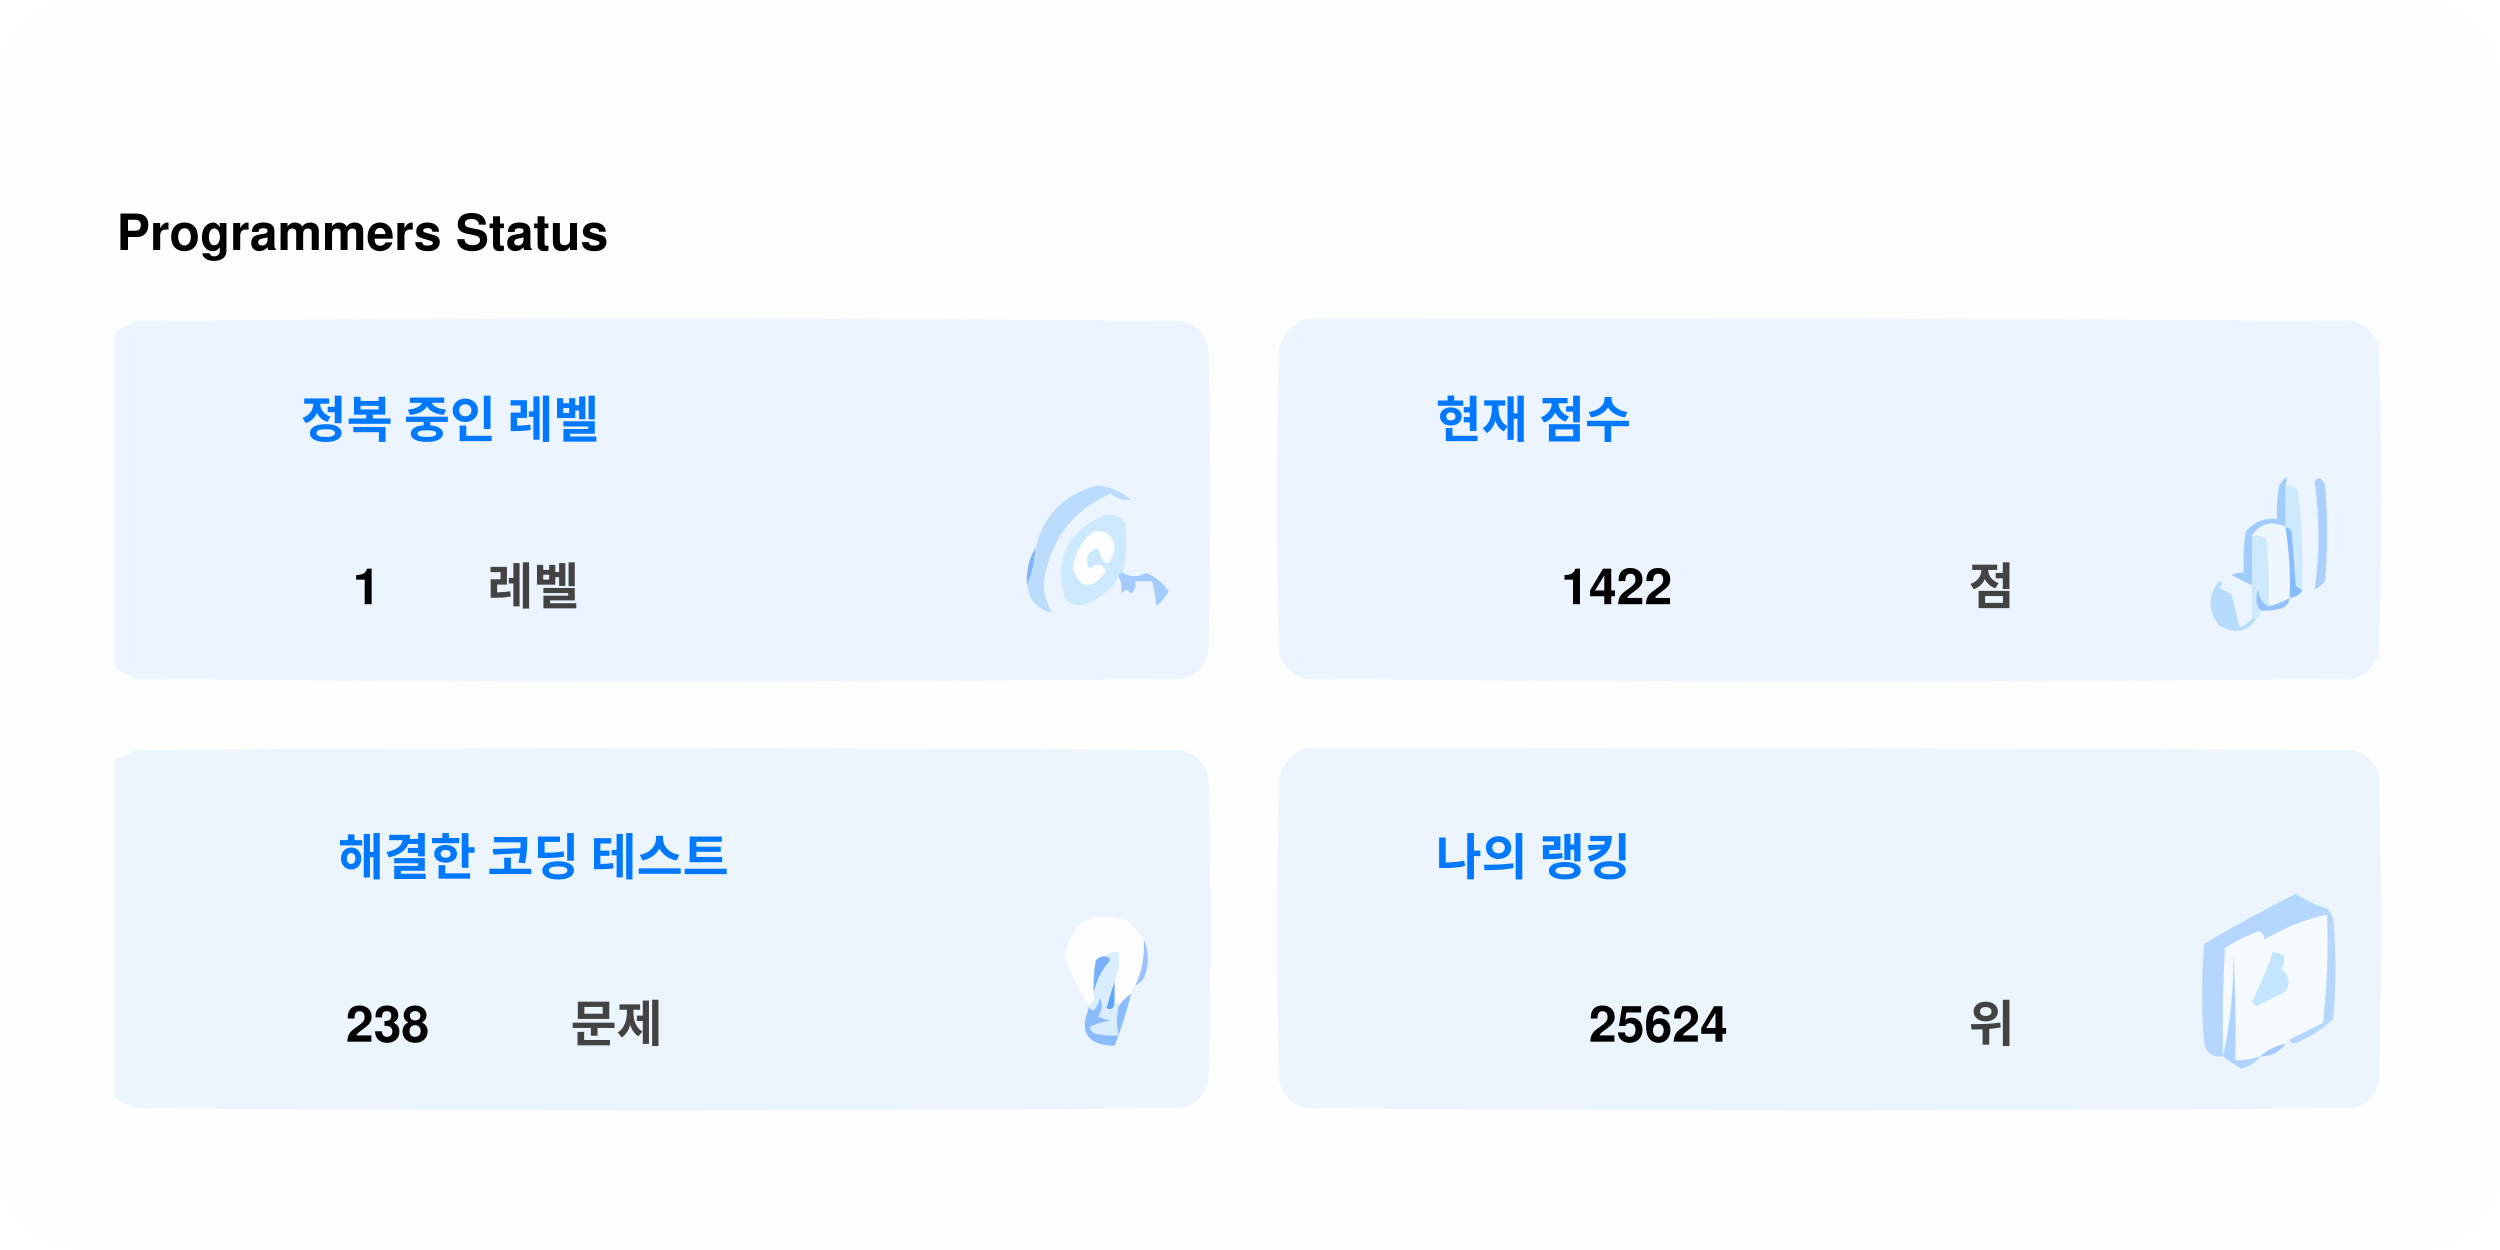
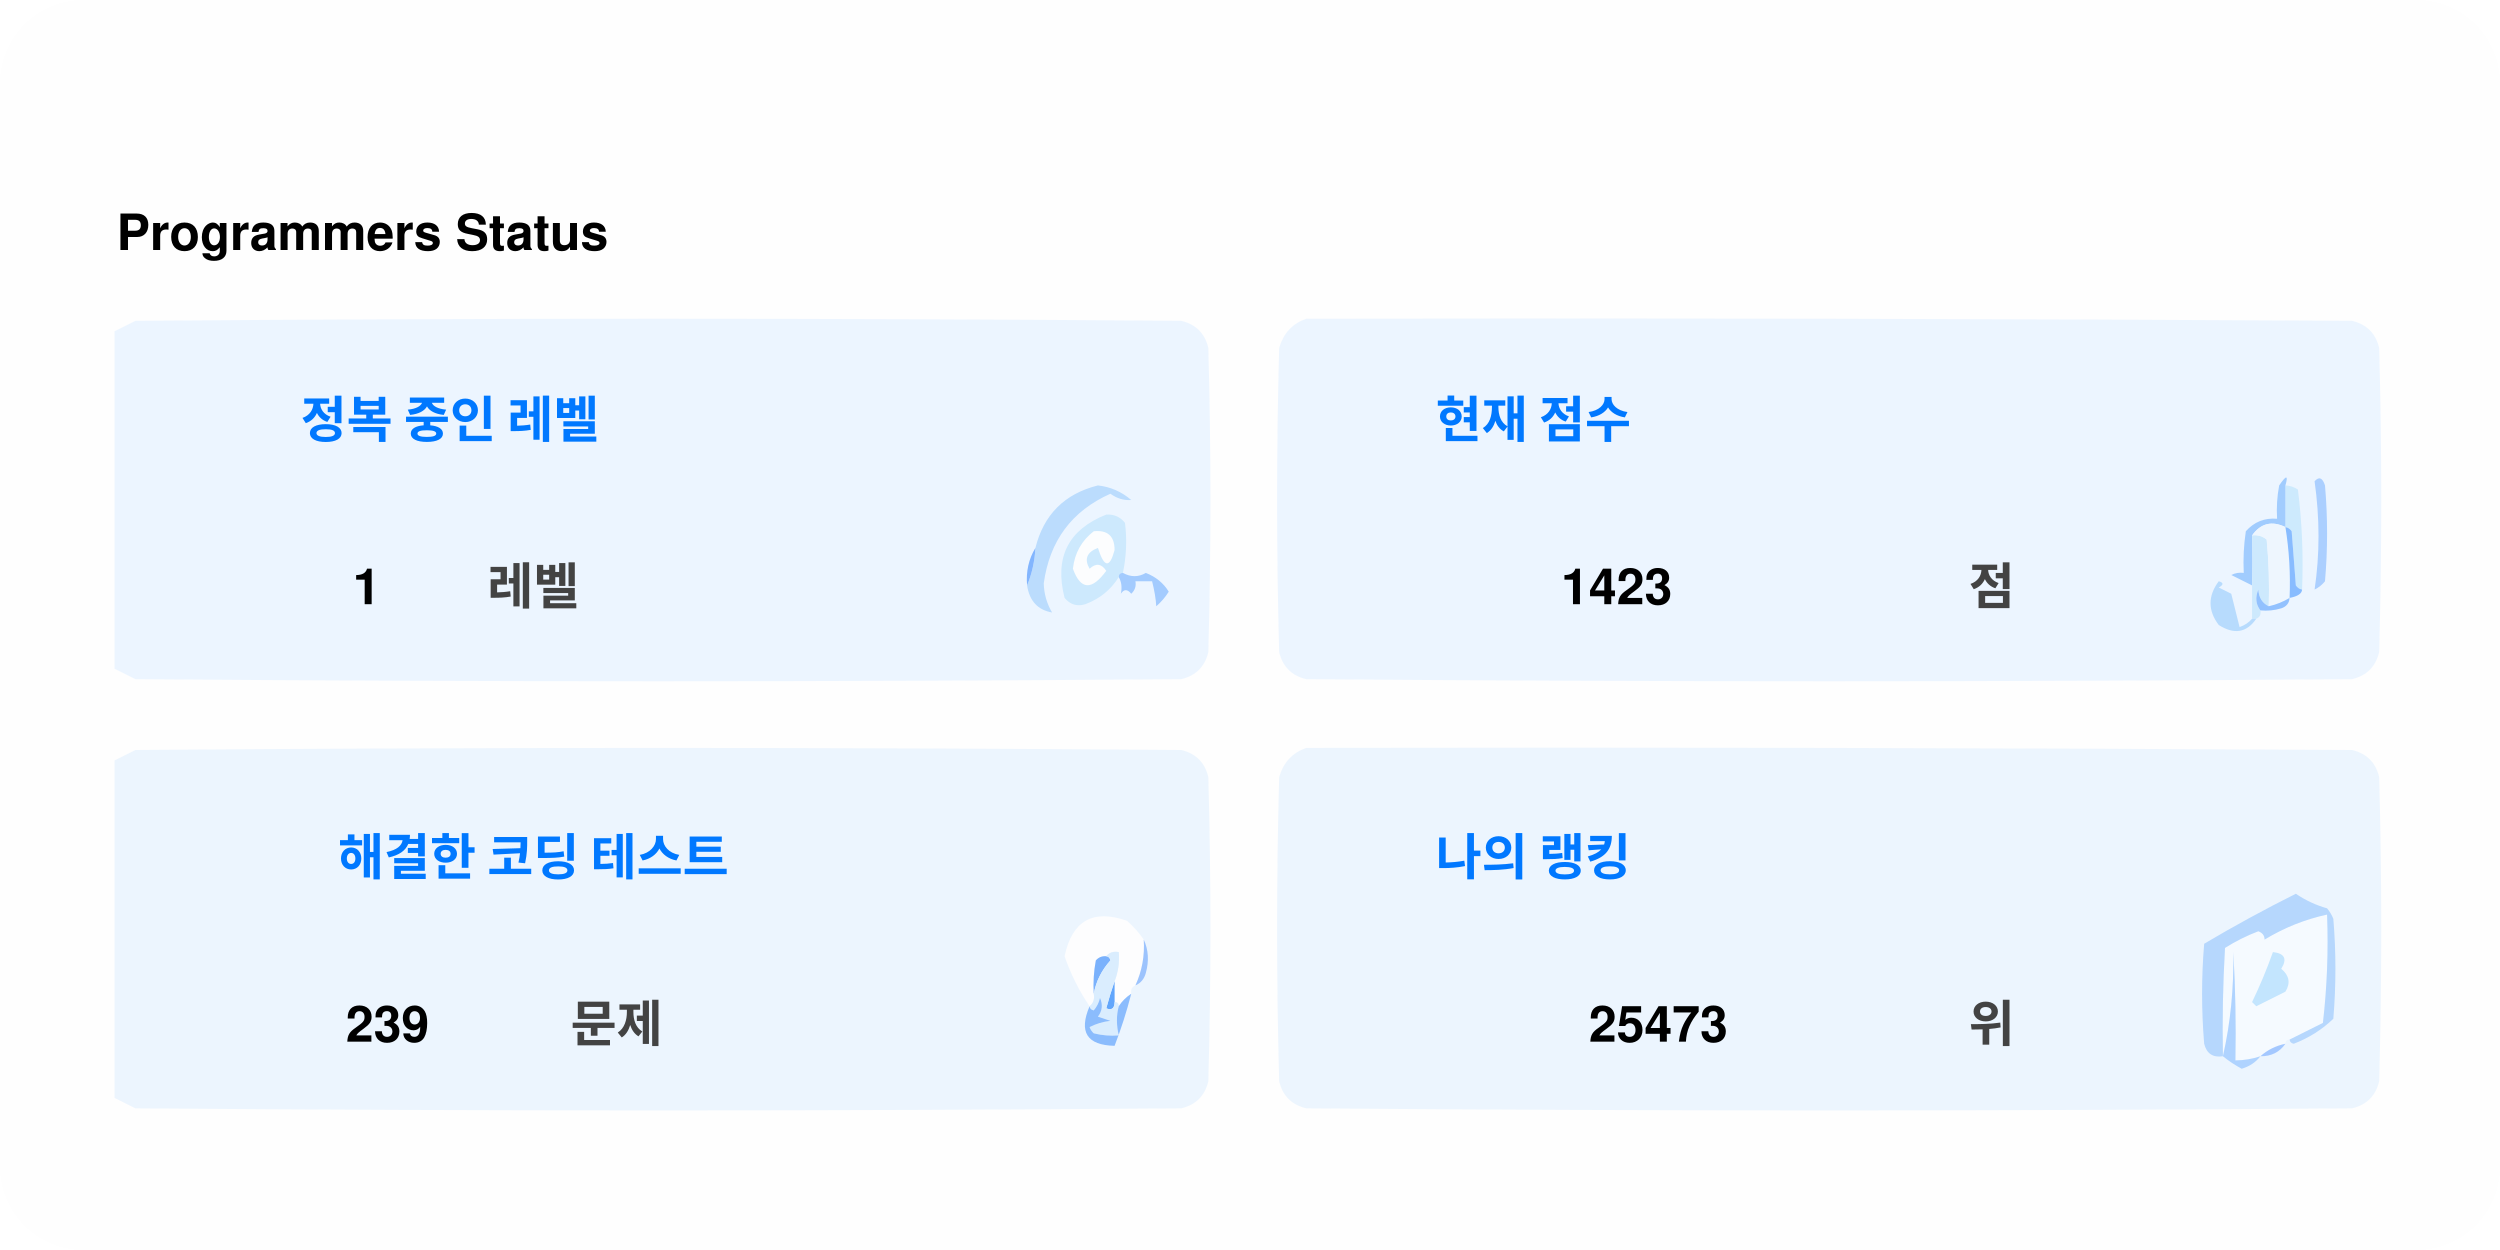
<svg xmlns="http://www.w3.org/2000/svg" version="1.1" width="600px" height="300px" style="shape-rendering:geometricPrecision; text-rendering:geometricPrecision; image-rendering:optimizeQuality; fill-rule:evenodd; clip-rule:evenodd">
  <style>.title0 {fill: #434343;font-size: 2rem;line-height: 1.5rem;font-weight: bold;font-family: -apple-system, BlinkMacSystemFont, Segoe UI, Helvetica, Arial, sans-serif, Apple Color Emoji, Segoe UI Emoji;}.title {fill: #434343;font-size: 1rem;line-height: 1.5rem;font-weight: bold;font-family: -apple-system, BlinkMacSystemFont, Segoe UI, Helvetica, Arial, sans-serif, Apple Color Emoji, Segoe UI Emoji;}.desc {fill: #434343;font-size: 2.5rem;font-weight: bold;line-height: 1.5rem;font-family: -apple-system, BlinkMacSystemFont, Segoe UI, Helvetica, Arial, sans-serif, Apple Color Emoji, Segoe UI Emoji;}.desc-2 {fill: #434343;font-size: 1rem;font-weight: bold;line-height: 1.5rem;font-family: -apple-system, BlinkMacSystemFont, Segoe UI, Helvetica, Arial, sans-serif, Apple Color Emoji, Segoe UI Emoji;}.text, .desc {animation: twinkling 4s ease-in-out infinite;}@keyframes twinkling {40% { opacity: 1; }50% { opacity: 0.5; }60% { opacity: 1; }70% { opacity: 0.5; }80% { opacity: 1; }}</style>
  <rect x="0" y="0" width="600" height="300" fill="#fefefe" rx="20" ry="20" />
  <g transform="translate(28, 60)">
    <g>
      <path style="opacity:1" fill="#fefefe" d="M -0.5,-0.5 C 183.167,-0.5 366.833,-0.5 550.5,-0.5C 550.5,71.833 550.5,144.167 550.5,216.5C 366.833,216.5 183.167,216.5 -0.5,216.5C -0.5,212.167 -0.5,207.833 -0.5,203.5C 1.14,204.32 2.807,205.153 4.5,206C 88.167,206.667 171.833,206.667 255.5,206C 259,205.167 261.167,203 262,199.5C 262.667,175.167 262.667,150.833 262,126.5C 261.167,123 259,120.833 255.5,120C 171.833,119.333 88.167,119.333 4.5,120C 2.807,120.847 1.14,121.68 -0.5,122.5C -0.5,115.167 -0.5,107.833 -0.5,100.5C 1.14,101.32 2.807,102.153 4.5,103C 88.167,103.667 171.833,103.667 255.5,103C 259,102.167 261.167,100 262,96.5C 262.667,72.167 262.667,47.833 262,23.5C 261.167,20 259,17.833 255.5,17C 171.833,16.333 88.167,16.333 4.5,17C 2.807,17.847 1.14,18.68 -0.5,19.5C -0.5,12.833 -0.5,6.167 -0.5,-0.5 Z" />
    </g>
    <text class="title0" style="fill: #000000" stroke="#none" stroke-width="1">Programmers Status</text>
    <g>
      <path style="opacity:1" fill="#ecf5ff" d="M -0.5,100.5 C -0.5,73.5 -0.5,46.5 -0.5,19.5C 1.14,18.68 2.807,17.847 4.5,17C 88.167,16.333 171.833,16.333 255.5,17C 259,17.833 261.167,20 262,23.5C 262.667,47.833 262.667,72.167 262,96.5C 261.167,100 259,102.167 255.5,103C 171.833,103.667 88.167,103.667 4.5,103C 2.807,102.153 1.14,101.32 -0.5,100.5 Z" />
    </g>
    <g>
      <path style="opacity:1" fill="#ecf5ff" d="M 285.5,16.5 C 369.167,16.333 452.834,16.5 536.5,17C 540,17.833 542.167,20 543,23.5C 543.667,47.833 543.667,72.167 543,96.5C 542.167,100 540,102.167 536.5,103C 452.833,103.667 369.167,103.667 285.5,103C 282,102.167 279.833,100 279,96.5C 278.333,72.167 278.333,47.833 279,23.5C 280.018,19.985 282.185,17.652 285.5,16.5 Z" />
    </g>
    <g>
      <path style="opacity:1" fill="#cdeafd" d="M 520.5,56.5 C 521.583,56.539 522.583,56.873 523.5,57.5C 524.498,65.472 524.831,73.472 524.5,81.5C 523.883,81.389 523.383,81.056 523,80.5C 522.667,76.167 522.333,71.833 522,67.5C 521.617,66.944 521.117,66.611 520.5,66.5C 520.5,63.167 520.5,59.833 520.5,56.5 Z" />
    </g>
    <g>
      <path style="opacity:1" fill="#abcfff" d="M 527.5,55.5 C 528.566,54.308 529.399,54.641 530,56.5C 530.667,64.167 530.667,71.833 530,79.5C 529.311,80.357 528.478,81.023 527.5,81.5C 528.758,73.08 528.758,64.414 527.5,55.5 Z" />
    </g>
    <g>
      <path style="opacity:1" fill="#bbdcfd" d="M 218.5,80.5 C 219.657,77.727 220.324,74.727 220.5,71.5C 222.49,63.51 227.49,58.51 235.5,56.5C 238.528,56.847 241.194,58.014 243.5,60C 241.744,60.141 240.078,59.641 238.5,58.5C 229.247,62.607 223.914,69.773 222.5,80C 222.565,82.526 223.232,84.859 224.5,87C 221.07,86.397 219.07,84.231 218.5,80.5 Z" />
    </g>
    <g>
      <path style="opacity:1" fill="#cde9fd" d="M 241.5,77.5 C 240.833,77.5 240.5,77.833 240.5,78.5C 238.628,81.529 235.961,83.695 232.5,85C 230.536,85.624 228.869,85.124 227.5,83.5C 225.021,73.791 228.354,67.124 237.5,63.5C 239.374,63.39 240.874,64.056 242,65.5C 242.497,69.524 242.331,73.524 241.5,77.5 Z" />
    </g>
    <g>
      <path style="opacity:1" fill="#fcfdfe" d="M 234.5,67.5 C 237.826,67.162 239.493,68.662 239.5,72C 238.334,76.434 237,76.267 235.5,71.5C 232.832,72.515 232.166,74.182 233.5,76.5C 235.017,75.089 236.351,75.256 237.5,77C 234.006,81.771 231.34,81.605 229.5,76.5C 229.904,72.771 231.571,69.771 234.5,67.5 Z" />
    </g>
    <g>
      <path style="opacity:1" fill="#a1ccfe" d="M 520.5,56.5 C 520.5,59.833 520.5,63.167 520.5,66.5C 517.238,64.922 514.572,65.589 512.5,68.5C 512.617,72.81 512.617,76.81 512.5,80.5C 510.86,79.68 509.193,78.847 507.5,78C 508.448,77.517 509.448,77.35 510.5,77.5C 510.335,74.15 510.502,70.817 511,67.5C 512.995,65.253 515.495,64.253 518.5,64.5C 518.336,61.813 518.503,59.146 519,56.5C 520.731,53.969 521.231,53.969 520.5,56.5 Z" />
    </g>
    <g>
      <path style="opacity:1" fill="#cde9fd" d="M 512.5,68.5 C 513.822,68.33 514.989,68.663 516,69.5C 516.499,74.823 516.666,80.156 516.5,85.5C 514.955,84.77 514.122,83.437 514,81.5C 513.22,83.387 513.387,85.054 514.5,86.5C 514.672,87.492 514.338,88.158 513.5,88.5C 513.167,88.5 512.833,88.5 512.5,88.5C 512.5,85.833 512.5,83.167 512.5,80.5C 512.617,76.81 512.617,72.81 512.5,68.5 Z" />
    </g>
    <g>
      <path style="opacity:1" fill="#eef6fe" d="M 520.5,66.5 C 521.407,72.106 521.74,77.773 521.5,83.5C 519.95,84.441 518.284,85.108 516.5,85.5C 516.666,80.156 516.499,74.823 516,69.5C 514.989,68.663 513.822,68.33 512.5,68.5C 514.572,65.589 517.238,64.922 520.5,66.5 Z" />
    </g>
    <g>
      <path style="opacity:1" fill="#88bcff" d="M 520.5,66.5 C 521.117,66.611 521.617,66.944 522,67.5C 522.333,71.833 522.667,76.167 523,80.5C 523.383,81.056 523.883,81.389 524.5,81.5C 524.445,82.469 523.445,83.136 521.5,83.5C 521.74,77.773 521.407,72.106 520.5,66.5 Z" />
    </g>
    <g>
      <path style="opacity:1" fill="#82b5fe" d="M 220.5,71.5 C 220.324,74.727 219.657,77.727 218.5,80.5C 218.215,77.171 218.882,74.171 220.5,71.5 Z" />
    </g>
    <g>
      <path style="opacity:1" fill="#a3cbfe" d="M 240.5,78.5 C 240.5,77.833 240.833,77.5 241.5,77.5C 243.391,78.536 245.224,78.536 247,77.5C 249.391,78.429 251.225,79.929 252.5,82C 251.681,83.319 250.681,84.486 249.5,85.5C 249.409,83.777 249.075,81.777 248.5,79.5C 247.167,79.5 245.833,79.5 244.5,79.5C 244.719,80.675 244.386,81.675 243.5,82.5C 242.575,81.359 241.741,81.359 241,82.5C 241.331,80.981 241.164,79.648 240.5,78.5 Z" />
    </g>
    <g>
      <path style="opacity:1" fill="#b7dbfd" d="M 512.5,88.5 C 512.833,88.5 513.167,88.5 513.5,88.5C 511.199,91.857 508.199,92.357 504.5,90C 501.872,86.535 501.872,83.035 504.5,79.5C 505.696,79.846 505.696,80.346 504.5,81C 505.5,81.5 506.5,82 507.5,82.5C 508.167,85.167 508.833,87.833 509.5,90.5C 510.739,90.058 511.739,89.391 512.5,88.5 Z" />
    </g>
    <g>
      <path style="opacity:1" fill="#92c1fe" d="M 516.5,85.5 C 518.284,85.108 519.95,84.441 521.5,83.5C 521.423,84.75 520.756,85.583 519.5,86C 517.866,86.493 516.199,86.66 514.5,86.5C 513.387,85.054 513.22,83.387 514,81.5C 514.122,83.437 514.955,84.77 516.5,85.5 Z" />
    </g>
    <g>
      <path style="opacity:1" fill="#ecf5fe" d="M -0.5,203.5 C -0.5,176.5 -0.5,149.5 -0.5,122.5C 1.14,121.68 2.807,120.847 4.5,120C 88.167,119.333 171.833,119.333 255.5,120C 259,120.833 261.167,123 262,126.5C 262.667,150.833 262.667,175.167 262,199.5C 261.167,203 259,205.167 255.5,206C 171.833,206.667 88.167,206.667 4.5,206C 2.807,205.153 1.14,204.32 -0.5,203.5 Z" />
    </g>
    <g>
      <path style="opacity:1" fill="#ecf5fe" d="M 285.5,119.5 C 369.167,119.333 452.834,119.5 536.5,120C 540,120.833 542.167,123 543,126.5C 543.667,150.833 543.667,175.167 543,199.5C 542.167,203 540,205.167 536.5,206C 452.833,206.667 369.167,206.667 285.5,206C 282,205.167 279.833,203 279,199.5C 278.333,175.167 278.333,150.833 279,126.5C 280.018,122.985 282.185,120.652 285.5,119.5 Z" />
    </g>
    <g>
      <path style="opacity:1" fill="#fdfdfe" d="M 246.5,165.5 C 246.758,169.367 246.092,173.034 244.5,176.5C 243.662,176.842 243.328,177.508 243.5,178.5C 242.272,179.306 241.272,180.306 240.5,181.5C 240.5,180.833 240.167,180.5 239.5,180.5C 239.5,178.833 239.5,177.167 239.5,175.5C 240.369,173.283 240.702,170.95 240.5,168.5C 239.209,168.263 238.209,168.596 237.5,169.5C 236.504,169.414 235.671,169.748 235,170.5C 234.503,173.146 234.336,175.813 234.5,178.5C 234.737,179.791 234.404,180.791 233.5,181.5C 230.986,177.806 228.986,173.806 227.5,169.5C 229.309,160.957 234.309,158.124 242.5,161C 244.07,162.397 245.404,163.897 246.5,165.5 Z" />
    </g>
    <g>
      <path style="opacity:1" fill="#f5faff" d="M 521.5,189.5 C 520.833,189.5 520.5,189.833 520.5,190.5C 518.181,190.992 516.181,191.992 514.5,193.5C 512.565,194.15 510.565,194.483 508.5,194.5C 508.666,185.827 508.5,177.16 508,168.5C 508.141,177.227 507.308,185.56 505.5,193.5C 505.334,184.827 505.5,176.16 506,167.5C 508.527,165.903 511.194,164.57 514,163.5C 515.011,163.892 515.511,164.559 515.5,165.5C 520.21,162.641 525.21,160.641 530.5,159.5C 530.831,168.192 530.498,176.859 529.5,185.5C 526.807,186.847 524.14,188.18 521.5,189.5 Z" />
    </g>
    <g>
      <path style="opacity:1" fill="#b6d7fd" d="M 521.5,189.5 C 524.14,188.18 526.807,186.847 529.5,185.5C 530.498,176.859 530.831,168.192 530.5,159.5C 525.21,160.641 520.21,162.641 515.5,165.5C 515.511,164.559 515.011,163.892 514,163.5C 511.194,164.57 508.527,165.903 506,167.5C 505.5,176.16 505.334,184.827 505.5,193.5C 503.089,193.863 501.589,192.863 501,190.5C 500.333,182.5 500.333,174.5 501,166.5C 508.173,162.246 515.507,158.246 523,154.5C 525.304,156.068 527.804,157.235 530.5,158C 531.126,158.75 531.626,159.584 532,160.5C 532.667,168.5 532.667,176.5 532,184.5C 529.292,187.111 526.125,189.111 522.5,190.5C 521.893,190.376 521.56,190.043 521.5,189.5 Z" />
    </g>
    <g>
      <path style="opacity:1" fill="#c3e5fe" d="M 517.5,168.5 C 520.317,168.801 520.984,170.134 519.5,172.5C 521.439,174.122 521.772,175.956 520.5,178C 518.167,179.167 515.833,180.333 513.5,181.5C 513.167,181.167 512.833,180.833 512.5,180.5C 514.414,176.515 516.081,172.515 517.5,168.5 Z" />
    </g>
    <g>
      <path style="opacity:1" fill="#7ab1fc" d="M 237.5,169.5 C 238.043,169.56 238.376,169.893 238.5,170.5C 236.395,172.836 235.062,175.503 234.5,178.5C 234.336,175.813 234.503,173.146 235,170.5C 235.671,169.748 236.504,169.414 237.5,169.5 Z" />
    </g>
    <g>
      <path style="opacity:1" fill="#afd3ff" d="M 514.5,193.5 C 513.378,194.947 511.878,195.947 510,196.5C 508.348,195.601 506.848,194.601 505.5,193.5C 507.308,185.56 508.141,177.227 508,168.5C 508.5,177.16 508.666,185.827 508.5,194.5C 510.565,194.483 512.565,194.15 514.5,193.5 Z" />
    </g>
    <g>
      <path style="opacity:1" fill="#9cc3fd" d="M 246.5,165.5 C 247.634,167.966 247.801,170.633 247,173.5C 246.623,174.942 245.79,175.942 244.5,176.5C 246.092,173.034 246.758,169.367 246.5,165.5 Z" />
    </g>
    <g>
      <path style="opacity:1" fill="#62a6fc" d="M 239.5,175.5 C 239.5,177.167 239.5,178.833 239.5,180.5C 239.483,182.028 238.816,182.528 237.5,182C 238.117,179.723 238.784,177.556 239.5,175.5 Z" />
    </g>
    <g>
      <path style="opacity:1" fill="#daedfe" d="M 237.5,169.5 C 238.209,168.596 239.209,168.263 240.5,168.5C 240.702,170.95 240.369,173.283 239.5,175.5C 238.784,177.556 238.117,179.723 237.5,182C 238.816,182.528 239.483,182.028 239.5,180.5C 240.167,180.5 240.5,180.833 240.5,181.5C 239.918,183.669 239.918,186.002 240.5,188.5C 238.473,188.662 236.473,188.495 234.5,188C 234.043,187.586 233.709,187.086 233.5,186.5C 235.078,185.702 236.744,185.202 238.5,185C 237.5,184.667 236.5,184.333 235.5,184C 236.554,182.612 236.72,181.112 236,179.5C 235.751,180.624 235.251,181.624 234.5,182.5C 233.893,182.376 233.56,182.043 233.5,181.5C 234.404,180.791 234.737,179.791 234.5,178.5C 235.062,175.503 236.395,172.836 238.5,170.5C 238.376,169.893 238.043,169.56 237.5,169.5 Z" />
    </g>
    <g>
      <path style="opacity:1" fill="#8bbcfd" d="M 243.5,178.5 C 242.395,182.803 241.062,186.969 239.5,191C 232.857,190.847 230.857,187.68 233.5,181.5C 233.56,182.043 233.893,182.376 234.5,182.5C 235.251,181.624 235.751,180.624 236,179.5C 236.72,181.112 236.554,182.612 235.5,184C 236.5,184.333 237.5,184.667 238.5,185C 236.744,185.202 235.078,185.702 233.5,186.5C 233.709,187.086 234.043,187.586 234.5,188C 236.473,188.495 238.473,188.662 240.5,188.5C 239.918,186.002 239.918,183.669 240.5,181.5C 241.272,180.306 242.272,179.306 243.5,178.5 Z" />
    </g>
    <g>
      <path style="opacity:1" fill="#a4c8ff" d="M 520.5,190.5 C 519.089,192.539 517.089,193.539 514.5,193.5C 516.181,191.992 518.181,190.992 520.5,190.5 Z" />
    </g>
    <text text-anchor="middle" x="80" y="45" class="title" style="fill:#0078ff;" stroke="#none" stroke-width="1">정복 중인 레벨</text>
    <text text-anchor="middle" x="60" y="85" class="desc" style="fill:#000000;" stroke="#none" stroke-width="1">1</text>
    <text text-anchor="middle" x="100" y="85" class="desc-2" style="fill:#434343;" stroke="#none" stroke-width="1">레벨</text>
    <text text-anchor="middle" x="340" y="45" class="title" style="fill:#0078ff;" stroke="#none" stroke-width="1">현재 점수</text>
-     <text text-anchor="middle" x="360" y="85" class="desc" style="fill:#000000;" stroke="#none" stroke-width="1">1422</text>
+     <text text-anchor="middle" x="360" y="85" class="desc" style="fill:#000000;" stroke="#none" stroke-width="1">1423</text>
    <text text-anchor="middle" x="450" y="85" class="desc-2" style="fill:#434343;" stroke="#none" stroke-width="1">점</text>
    <text text-anchor="middle" x="100" y="150" class="title" style="fill:#0078ff;" stroke="#none" stroke-width="1">해결한 코딩 테스트</text>
-     <text text-anchor="middle" x="65" y="190" class="desc" style="fill:#000000;" stroke="#none" stroke-width="1">238</text>
+     <text text-anchor="middle" x="65" y="190" class="desc" style="fill:#000000;" stroke="#none" stroke-width="1">239</text>
    <text text-anchor="middle" x="120" y="190" class="desc-2" style="fill:#434343;" stroke="#none" stroke-width="1">문제</text>
    <text text-anchor="middle" x="340" y="150" class="title" style="fill:#0078ff;" stroke="#none" stroke-width="1">나의 랭킹</text>
-     <text text-anchor="middle" x="370" y="190" class="desc" style="fill:#000000;" stroke="#none" stroke-width="1">25624</text>
+     <text text-anchor="middle" x="370" y="190" class="desc" style="fill:#000000;" stroke="#none" stroke-width="1">25473</text>
    <text text-anchor="middle" x="450" y="190" class="desc-2" style="fill:#434343;" stroke="#none" stroke-width="1">위</text>
  </g>
</svg>
